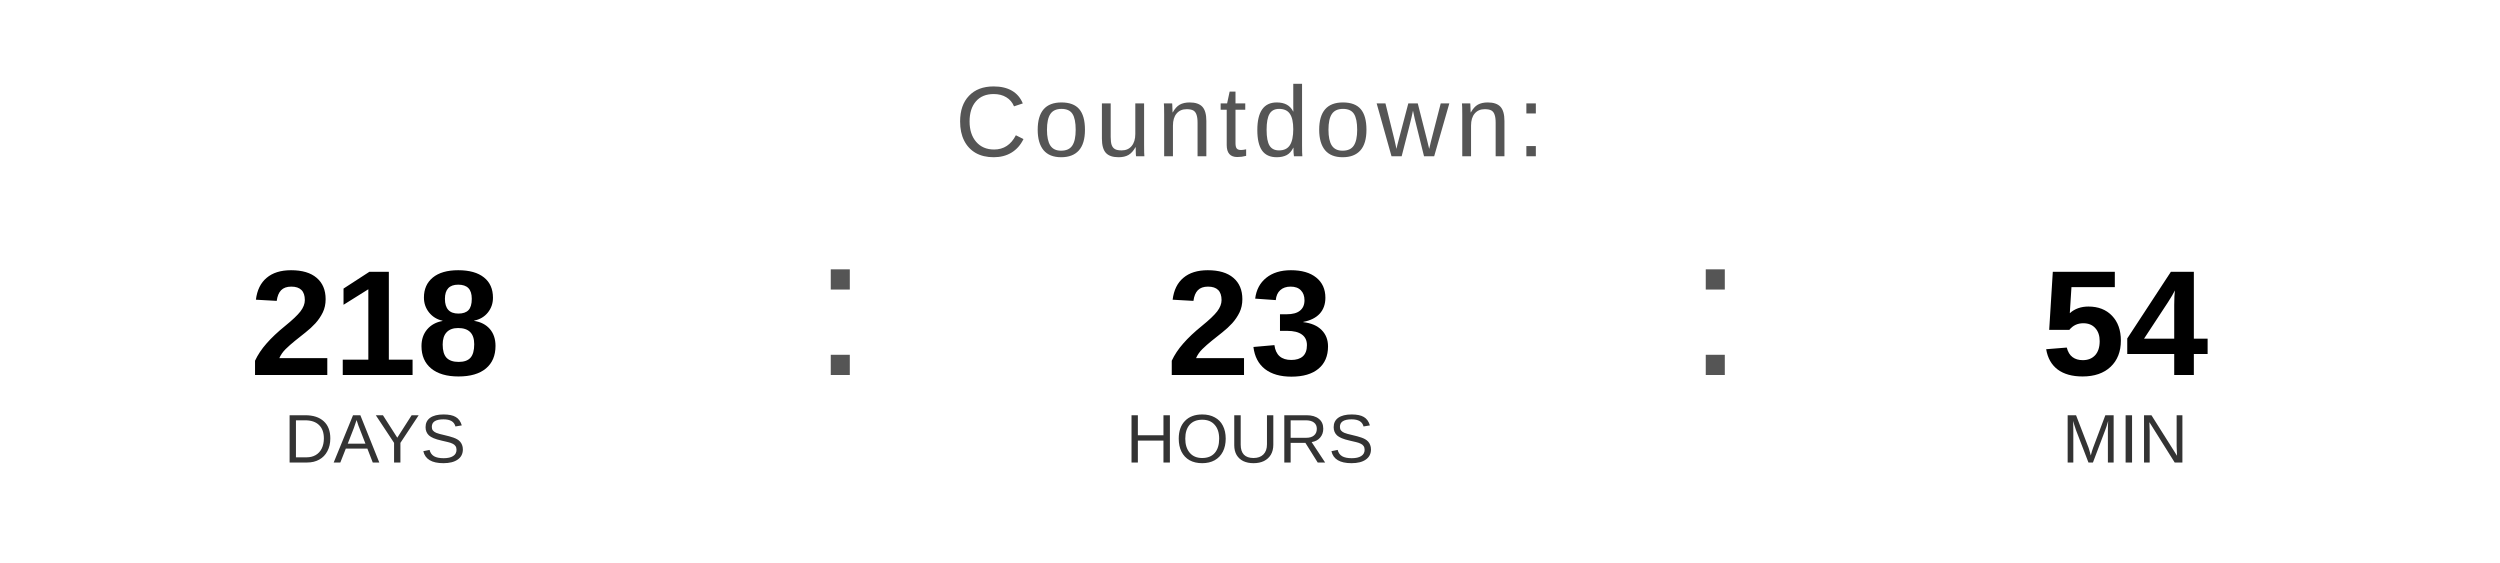
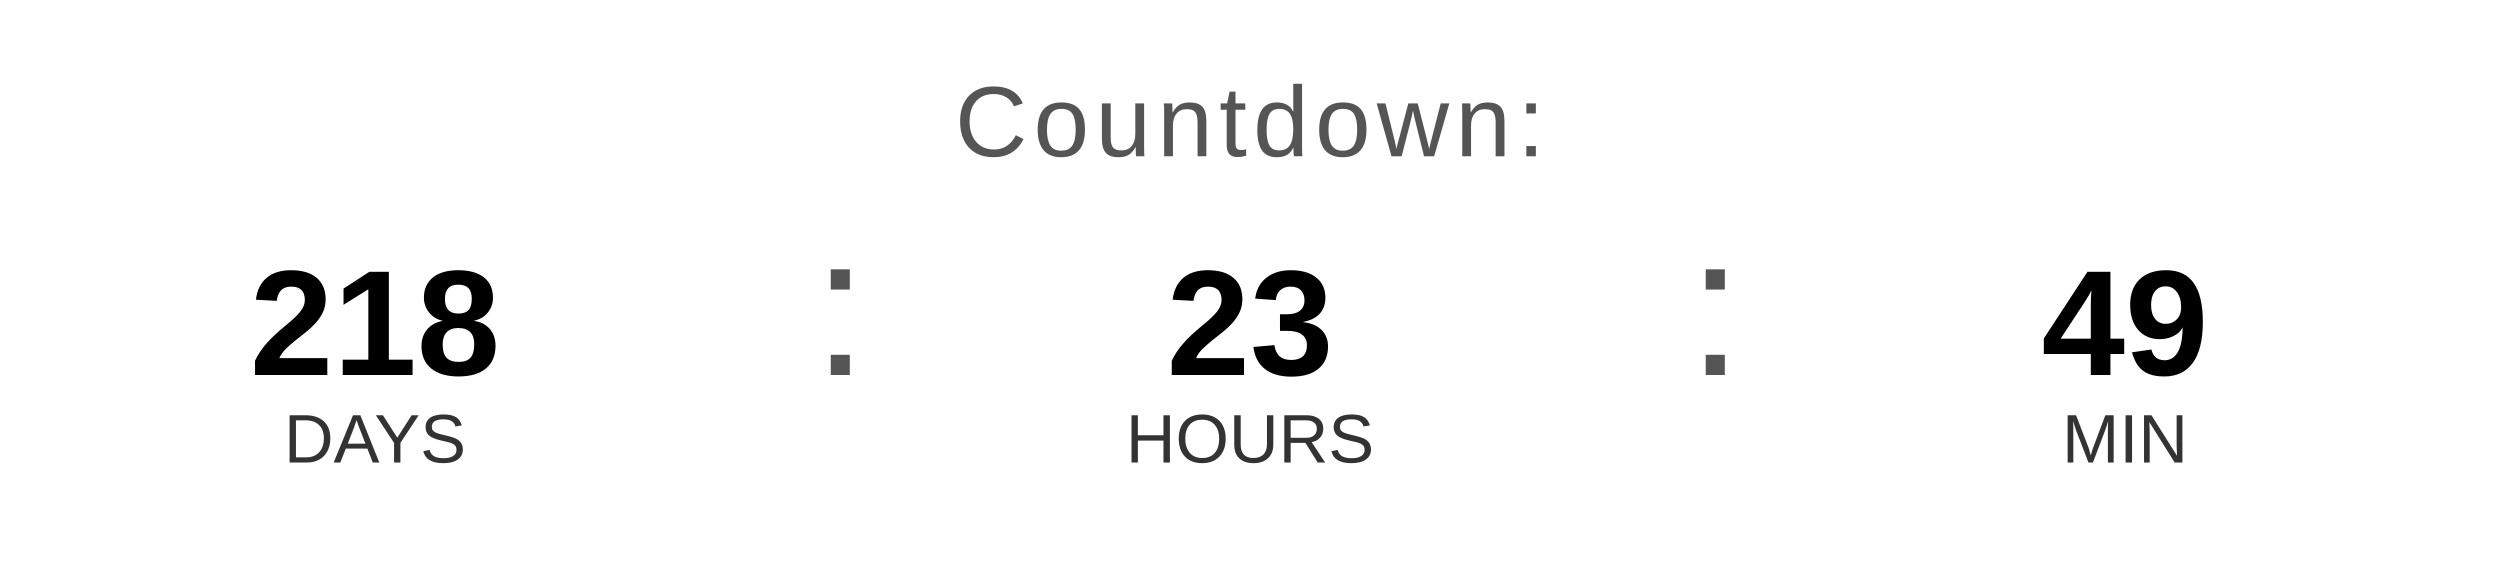
<svg xmlns="http://www.w3.org/2000/svg" width="400" height="90" viewBox="0 0 400 90">
  <text x="200" y="25" font-family="Arial, Helvetica, sans-serif" font-size="16" fill="#555555" text-anchor="middle" letter-spacing="1">
    Countdown:
  </text>
  <text x="60" y="60" font-family="Arial, Helvetica, sans-serif" font-size="24" font-weight="bold" fill="#000000" text-anchor="middle">218</text>
  <text x="60" y="74" font-family="Arial, Helvetica, sans-serif" font-size="11" fill="#333333" text-anchor="middle">DAYS</text>
  <text x="130" y="60" font-family="Arial, sans-serif" font-size="32" fill="#555555">:</text>
  <text x="200" y="60" font-family="Arial, Helvetica, sans-serif" font-size="24" font-weight="bold" fill="#000000" text-anchor="middle">23</text>
  <text x="200" y="74" font-family="Arial, Helvetica, sans-serif" font-size="11" fill="#333333" text-anchor="middle">HOURS</text>
  <text x="270" y="60" font-family="Arial, sans-serif" font-size="32" fill="#555555">:</text>
-   <text x="340" y="60" font-family="Arial, Helvetica, sans-serif" font-size="24" font-weight="bold" fill="#000000" text-anchor="middle">54</text>
+   <text x="340" y="60" font-family="Arial, Helvetica, sans-serif" font-size="24" font-weight="bold" fill="#000000" text-anchor="middle">49</text>
  <text x="340" y="74" font-family="Arial, Helvetica, sans-serif" font-size="11" fill="#333333" text-anchor="middle">MIN</text>
</svg>
